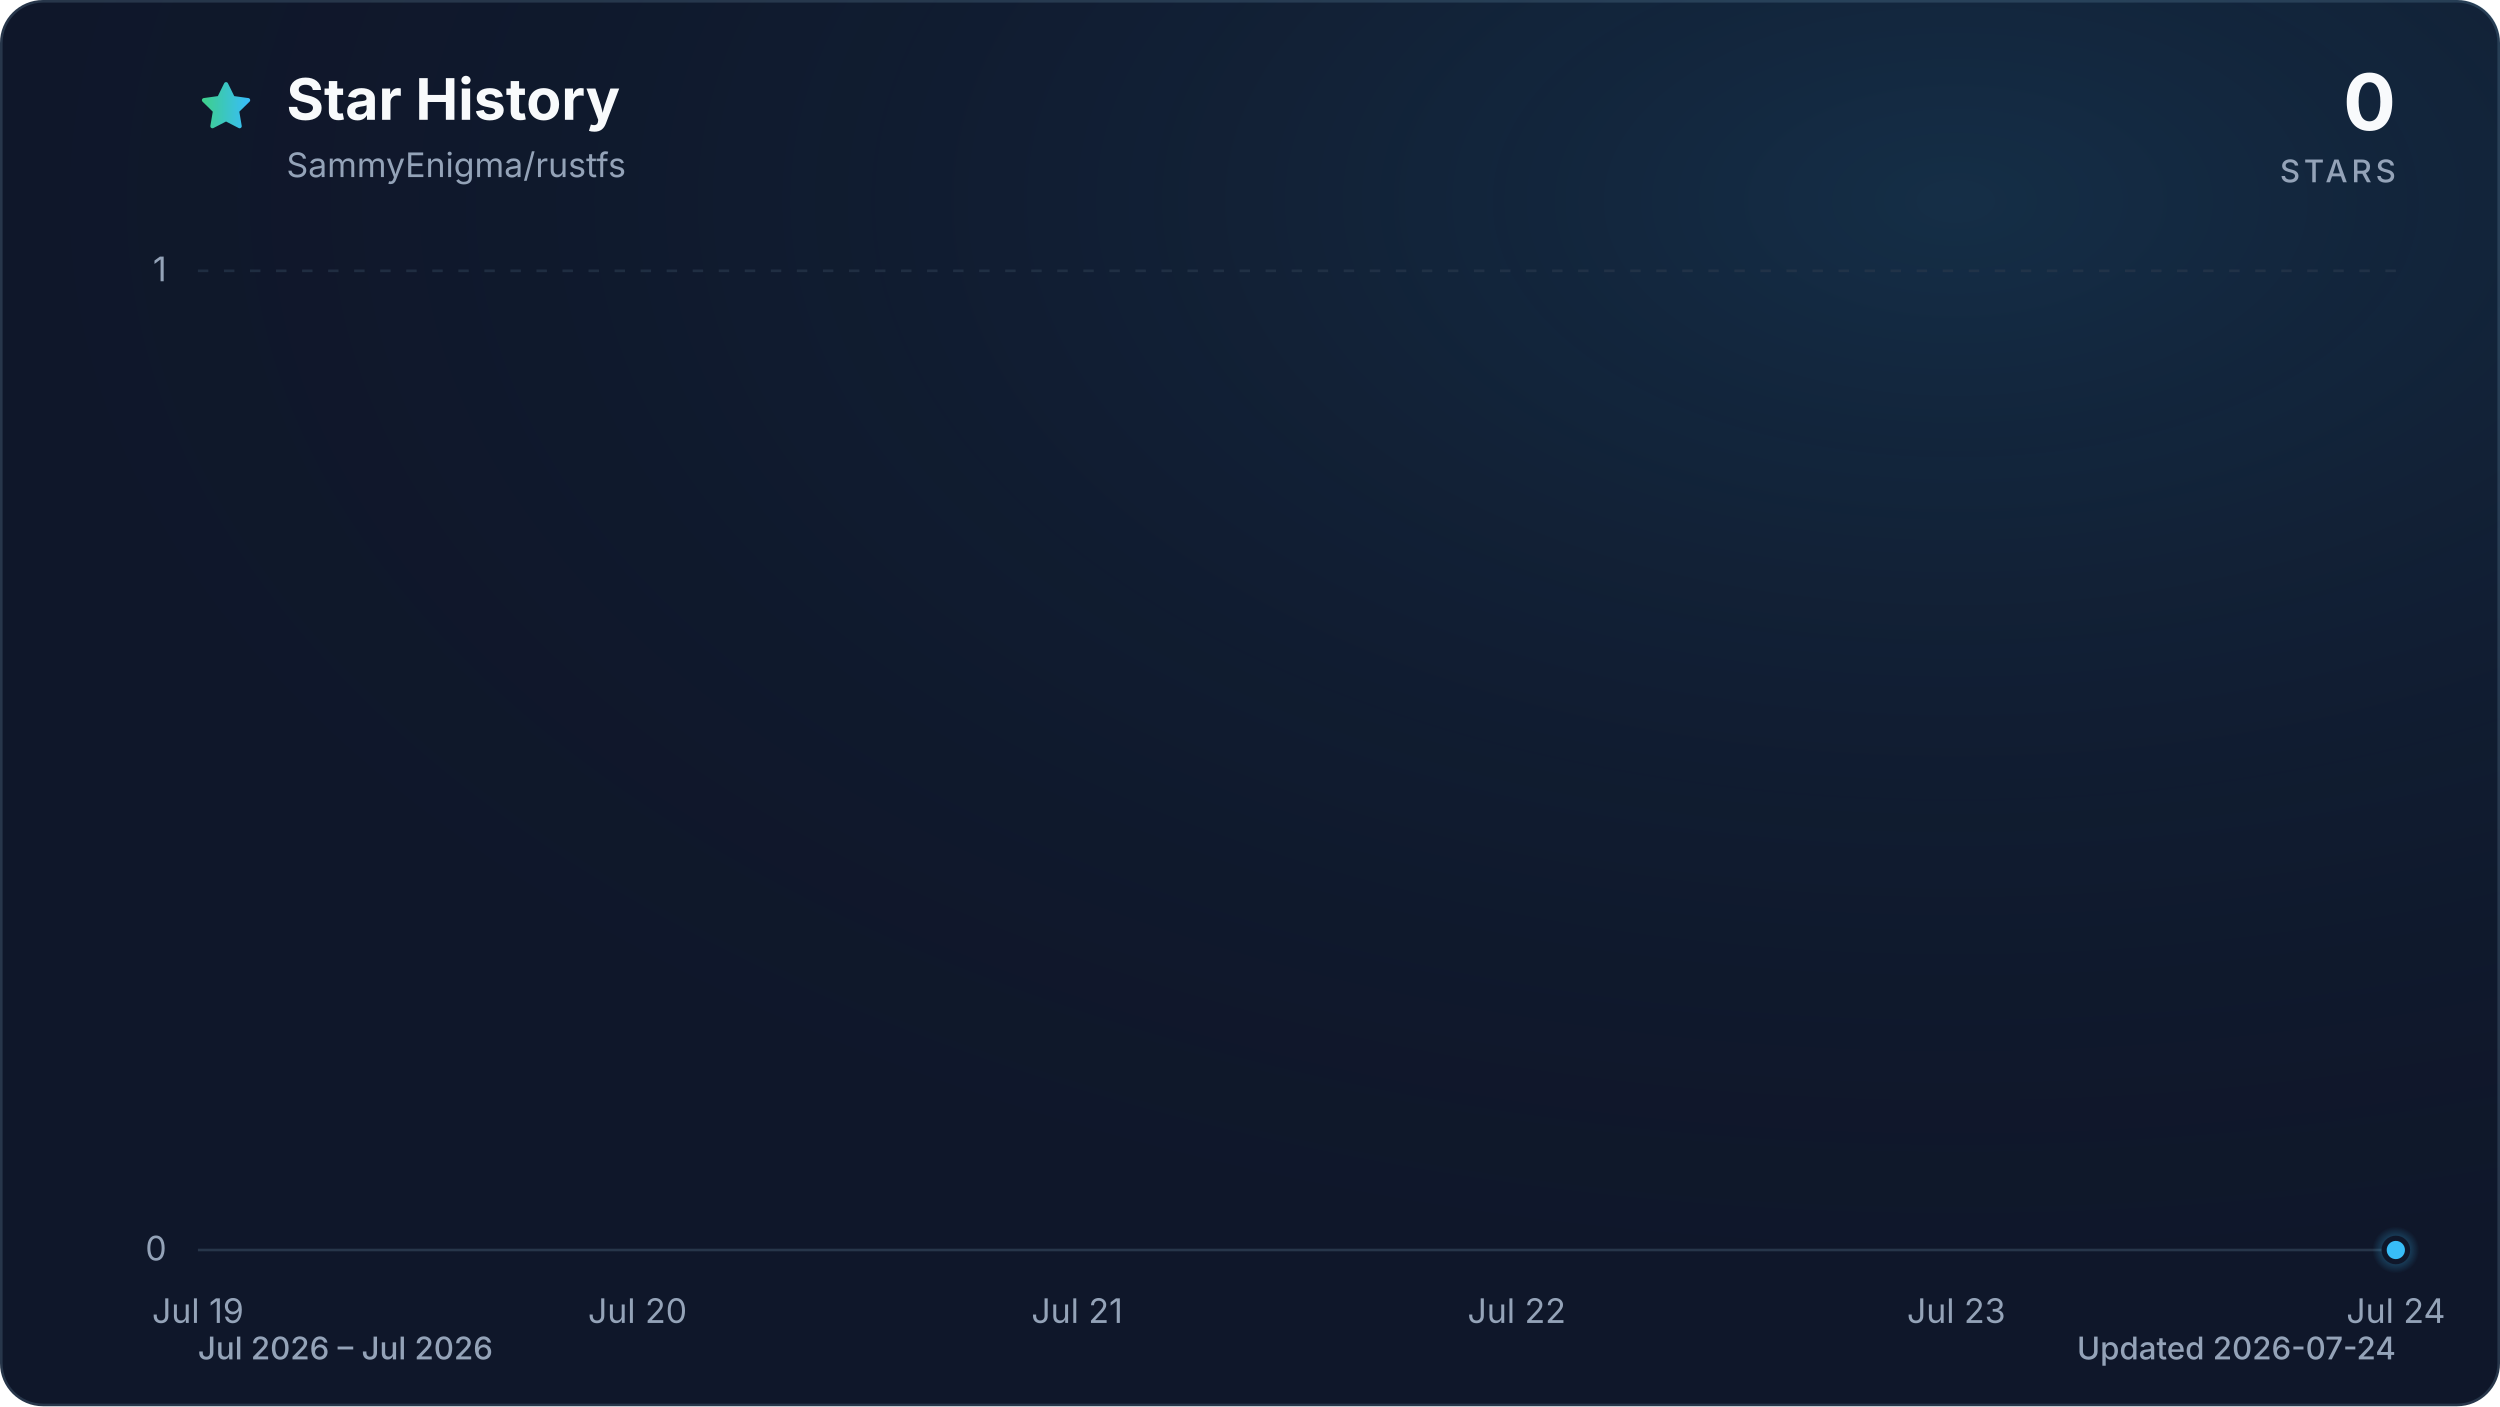
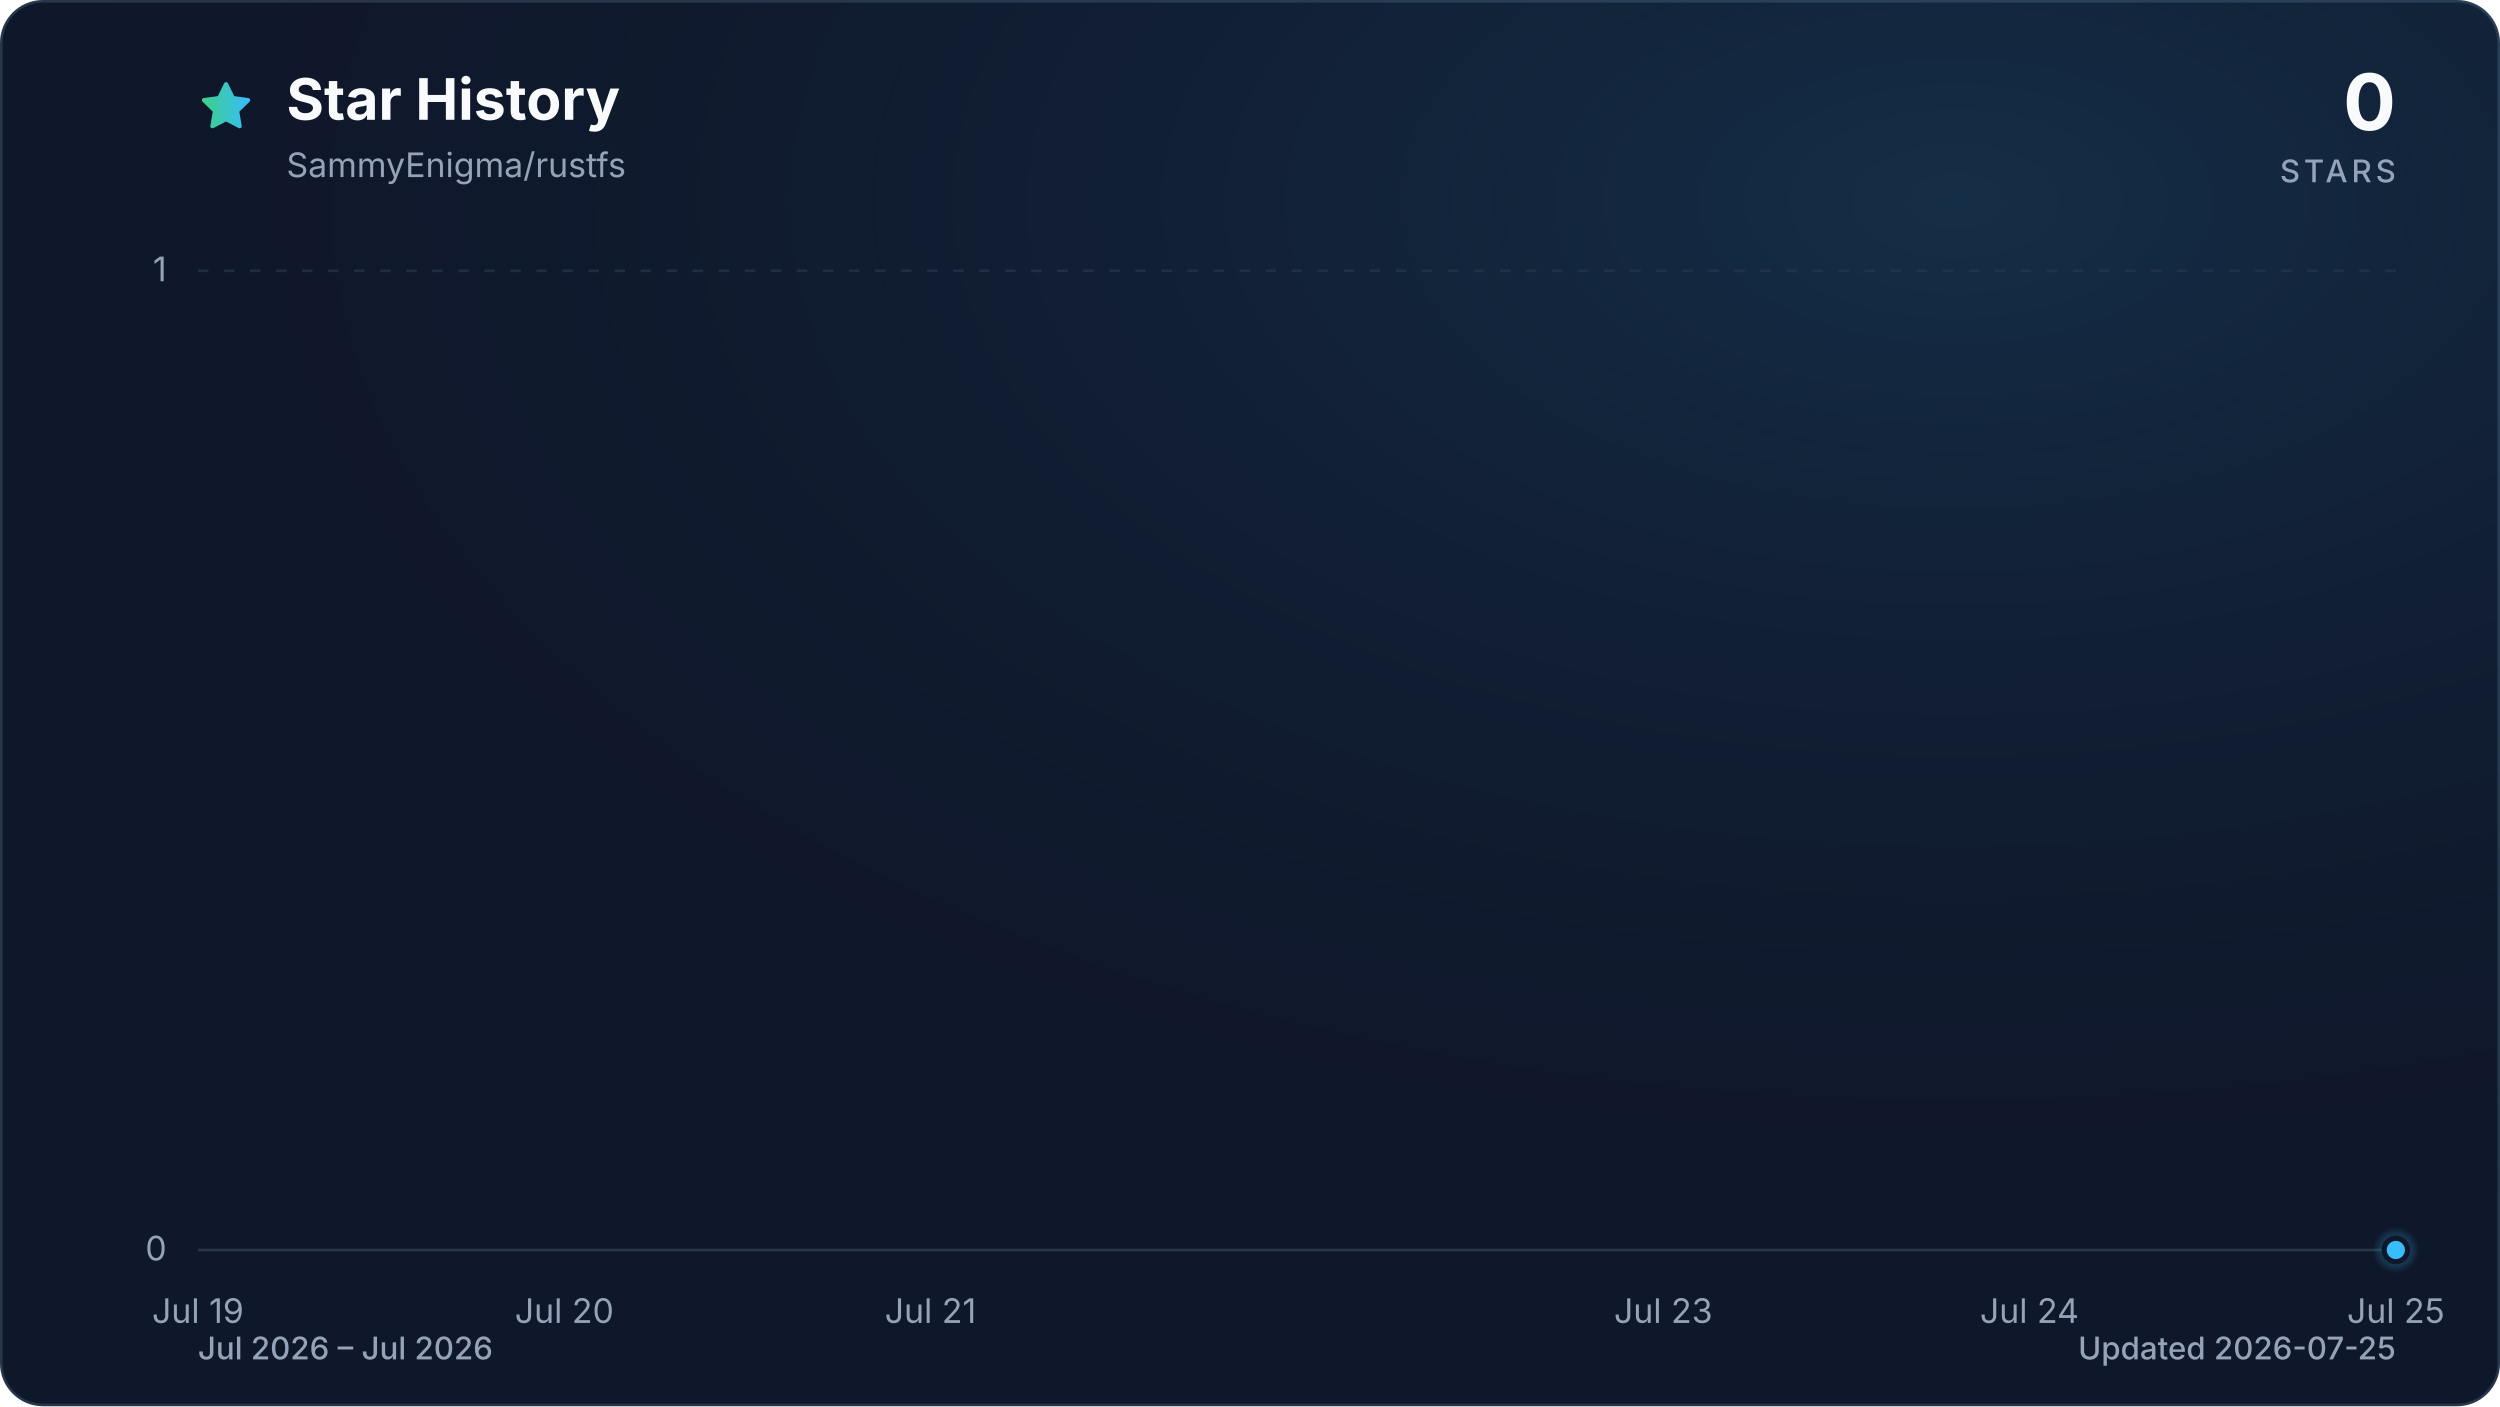
<svg xmlns="http://www.w3.org/2000/svg" viewBox="0 0 960 540" role="img" aria-labelledby="title description" data-style="gradient" data-variant="glow" data-animated="true">
  <defs>
    <linearGradient id="trend" x1="0" y1="0" x2="1" y2="0">
      <stop offset="0%" stop-color="#3ecf8e" />
      <stop offset="100%" stop-color="#38bdf8" />
    </linearGradient>
    <linearGradient id="area" x1="0" y1="0" x2="0" y2="1">
      <stop offset="0%" stop-color="#3ecf8e" stop-opacity="0.30" />
      <stop offset="55%" stop-color="#38bdf8" stop-opacity="0.10" />
      <stop offset="100%" stop-color="#38bdf8" stop-opacity="0.01" />
    </linearGradient>
    <radialGradient id="marker-halo" cx="50%" cy="50%" r="50%">
      <stop offset="0%" stop-color="#38bdf8" stop-opacity="0.55" />
      <stop offset="100%" stop-color="#38bdf8" stop-opacity="0" />
    </radialGradient>
    <radialGradient id="surface-glow" cx="78%" cy="14%" r="80%">
      <stop offset="0%" stop-color="#38bdf8" stop-opacity="0.14" />
      <stop offset="100%" stop-color="#0f172a" stop-opacity="0" />
    </radialGradient>
    <filter id="trend-glow" x="-20%" y="-20%" width="140%" height="140%">
      <feGaussianBlur stdDeviation="7" />
    </filter>
  </defs>
  <style>
.trend-enter{transform-box:fill-box;transform-origin:center;animation:trend-enter 520ms cubic-bezier(0.16,1,0.3,1)}
.marker-enter{transform-box:fill-box;transform-origin:center;animation:marker-enter 320ms cubic-bezier(0.16,1,0.3,1) 200ms both}
.marker-pulse{transform-box:fill-box;transform-origin:center;animation:marker-pulse 2.6s ease-out infinite}
@keyframes trend-enter{from{opacity:.35;transform:translateY(10px)}to{opacity:1;transform:translateY(0)}}
@keyframes marker-enter{from{opacity:0;transform:scale(.4)}to{opacity:1;transform:scale(1)}}
@keyframes marker-pulse{0%{opacity:.5;transform:scale(.7)}70%,100%{opacity:0;transform:scale(2.1)}}
@media (prefers-reduced-motion:reduce){.trend-enter,.marker-enter,.marker-pulse{animation:none!important}}
@media (prefers-reduced-motion:reduce){.marker-pulse{opacity:0}}
</style>
  <rect x="0.5" y="0.5" width="959" height="539" fill="#0f172a" stroke="#27364a" stroke-width="1" rx="16" />
  <rect width="960" height="540" fill="url(#surface-glow)" rx="16" />
  <path d="M12 2.6l2.9 5.9 6.5.9-4.7 4.6 1.1 6.5-5.8-3-5.8 3 1.1-6.5-4.7-4.6 6.5-.9L12 2.6Z" transform="translate(76 30) scale(.9)" fill="url(#trend)" stroke="url(#trend)" stroke-width="1.8" stroke-linejoin="round" aria-hidden="true" />
  <text x="110" y="46" fill="#f8fafc" font-family="ui-sans-serif, system-ui, -apple-system, BlinkMacSystemFont, 'Segoe UI', sans-serif" font-size="22" font-weight="700">Star History</text>
  <text x="110" y="68" fill="#94a3b8" font-family="ui-sans-serif, system-ui, -apple-system, BlinkMacSystemFont, 'Segoe UI', sans-serif" font-size="13">SammyEnigma/rustfs</text>
  <text x="920" y="50" fill="#f8fafc" font-family="ui-sans-serif, system-ui, -apple-system, BlinkMacSystemFont, 'Segoe UI', sans-serif" font-size="30" font-weight="700" text-anchor="end">0</text>
  <text x="920" y="70" fill="#94a3b8" font-family="ui-sans-serif, system-ui, -apple-system, BlinkMacSystemFont, 'Segoe UI', sans-serif" font-size="12" font-weight="500" letter-spacing="1.5" text-anchor="end">STARS</text>
  <line x1="76" y1="480.0" x2="920" y2="480.0" stroke="#27364a" stroke-width="1" stroke-dasharray="0" opacity="1" />
  <text x="64" y="484.0" fill="#94a3b8" font-family="ui-sans-serif, system-ui, -apple-system, BlinkMacSystemFont, 'Segoe UI', sans-serif" font-size="13" text-anchor="end">0</text>
  <line x1="76" y1="104.0" x2="920" y2="104.0" stroke="#27364a" stroke-width="1" stroke-dasharray="4 6" opacity="0.7" />
  <text x="64" y="108.0" fill="#94a3b8" font-family="ui-sans-serif, system-ui, -apple-system, BlinkMacSystemFont, 'Segoe UI', sans-serif" font-size="13" text-anchor="end">1</text>
  <text x="76.0" y="508" fill="#94a3b8" font-family="ui-sans-serif, system-ui, -apple-system, BlinkMacSystemFont, 'Segoe UI', sans-serif" font-size="13" text-anchor="middle">Jul 19</text>
-   <text x="244.8" y="508" fill="#94a3b8" font-family="ui-sans-serif, system-ui, -apple-system, BlinkMacSystemFont, 'Segoe UI', sans-serif" font-size="13" text-anchor="middle">Jul 20</text>
-   <text x="413.6" y="508" fill="#94a3b8" font-family="ui-sans-serif, system-ui, -apple-system, BlinkMacSystemFont, 'Segoe UI', sans-serif" font-size="13" text-anchor="middle">Jul 21</text>
-   <text x="582.4" y="508" fill="#94a3b8" font-family="ui-sans-serif, system-ui, -apple-system, BlinkMacSystemFont, 'Segoe UI', sans-serif" font-size="13" text-anchor="middle">Jul 22</text>
-   <text x="751.2" y="508" fill="#94a3b8" font-family="ui-sans-serif, system-ui, -apple-system, BlinkMacSystemFont, 'Segoe UI', sans-serif" font-size="13" text-anchor="middle">Jul 23</text>
-   <text x="920.0" y="508" fill="#94a3b8" font-family="ui-sans-serif, system-ui, -apple-system, BlinkMacSystemFont, 'Segoe UI', sans-serif" font-size="13" text-anchor="middle">Jul 24</text>
+   <text x="216.7" y="508" fill="#94a3b8" font-family="ui-sans-serif, system-ui, -apple-system, BlinkMacSystemFont, 'Segoe UI', sans-serif" font-size="13" text-anchor="middle">Jul 20</text>
+   <text x="357.3" y="508" fill="#94a3b8" font-family="ui-sans-serif, system-ui, -apple-system, BlinkMacSystemFont, 'Segoe UI', sans-serif" font-size="13" text-anchor="middle">Jul 21</text>
+   <text x="638.7" y="508" fill="#94a3b8" font-family="ui-sans-serif, system-ui, -apple-system, BlinkMacSystemFont, 'Segoe UI', sans-serif" font-size="13" text-anchor="middle">Jul 23</text>
+   <text x="779.3" y="508" fill="#94a3b8" font-family="ui-sans-serif, system-ui, -apple-system, BlinkMacSystemFont, 'Segoe UI', sans-serif" font-size="13" text-anchor="middle">Jul 24</text>
+   <text x="920.0" y="508" fill="#94a3b8" font-family="ui-sans-serif, system-ui, -apple-system, BlinkMacSystemFont, 'Segoe UI', sans-serif" font-size="13" text-anchor="middle">Jul 25</text>
  <g class="trend-enter">
-     <path d="M 76.0 480.0 C 132.3 480.0, 188.5 480.0, 244.8 480.0 C 301.1 480.0, 357.3 480.0, 413.6 480.0 C 469.9 480.0, 526.1 480.0, 582.4 480.0 C 638.7 480.0, 694.9 480.0, 751.2 480.0 C 807.5 480.0, 863.7 480.0, 920.0 480.0 L 920.0 480.0 L 76.0 480.0 Z" fill="url(#area)" />
-     <path d="M 76.0 480.0 C 132.3 480.0, 188.5 480.0, 244.8 480.0 C 301.1 480.0, 357.3 480.0, 413.6 480.0 C 469.9 480.0, 526.1 480.0, 582.4 480.0 C 638.7 480.0, 694.9 480.0, 751.2 480.0 C 807.5 480.0, 863.7 480.0, 920.0 480.0" fill="none" stroke="url(#trend)" stroke-width="12" stroke-linecap="round" stroke-linejoin="round" opacity="0.16" filter="url(#trend-glow)" />
-     <path d="M 76.0 480.0 C 132.3 480.0, 188.5 480.0, 244.8 480.0 C 301.1 480.0, 357.3 480.0, 413.6 480.0 C 469.9 480.0, 526.1 480.0, 582.4 480.0 C 638.7 480.0, 694.9 480.0, 751.2 480.0 C 807.5 480.0, 863.7 480.0, 920.0 480.0" fill="none" stroke="url(#trend)" stroke-width="3" stroke-linecap="round" stroke-linejoin="round" />
+     <path d="M 76.0 480.0 C 122.9 480.0, 169.8 480.0, 216.7 480.0 C 263.6 480.0, 310.4 480.0, 357.3 480.0 C 404.2 480.0, 451.1 480.0, 498.0 480.0 C 544.9 480.0, 591.8 480.0, 638.7 480.0 C 685.6 480.0, 732.4 480.0, 779.3 480.0 C 826.2 480.0, 873.1 480.0, 920.0 480.0 L 920.0 480.0 L 76.0 480.0 Z" fill="url(#area)" />
+     <path d="M 76.0 480.0 C 122.9 480.0, 169.8 480.0, 216.7 480.0 C 263.6 480.0, 310.4 480.0, 357.3 480.0 C 404.2 480.0, 451.1 480.0, 498.0 480.0 C 544.9 480.0, 591.8 480.0, 638.7 480.0 C 685.6 480.0, 732.4 480.0, 779.3 480.0 C 826.2 480.0, 873.1 480.0, 920.0 480.0" fill="none" stroke="url(#trend)" stroke-width="12" stroke-linecap="round" stroke-linejoin="round" opacity="0.16" filter="url(#trend-glow)" />
+     <path d="M 76.0 480.0 C 122.9 480.0, 169.8 480.0, 216.7 480.0 C 263.6 480.0, 310.4 480.0, 357.3 480.0 C 404.2 480.0, 451.1 480.0, 498.0 480.0 C 544.9 480.0, 591.8 480.0, 638.7 480.0 C 685.6 480.0, 732.4 480.0, 779.3 480.0 C 826.2 480.0, 873.1 480.0, 920.0 480.0" fill="none" stroke="url(#trend)" stroke-width="3" stroke-linecap="round" stroke-linejoin="round" />
  </g>
  <g class="marker-enter">
    <circle class="marker-pulse" cx="920.0" cy="480.0" r="9" fill="url(#marker-halo)" />
    <circle cx="920.0" cy="480.0" r="4.5" fill="#38bdf8" stroke="#0f172a" stroke-width="2" />
  </g>
  <text x="76" y="522" fill="#94a3b8" font-family="ui-sans-serif, system-ui, -apple-system, BlinkMacSystemFont, 'Segoe UI', sans-serif" font-size="12" font-weight="500">Jul 2026 – Jul 2026</text>
-   <text x="920" y="522" fill="#94a3b8" font-family="ui-sans-serif, system-ui, -apple-system, BlinkMacSystemFont, 'Segoe UI', sans-serif" font-size="12" font-weight="500" text-anchor="end">Updated 2026-07-24</text>
+   <text x="920" y="522" fill="#94a3b8" font-family="ui-sans-serif, system-ui, -apple-system, BlinkMacSystemFont, 'Segoe UI', sans-serif" font-size="12" font-weight="500" text-anchor="end">Updated 2026-07-25</text>
</svg>
